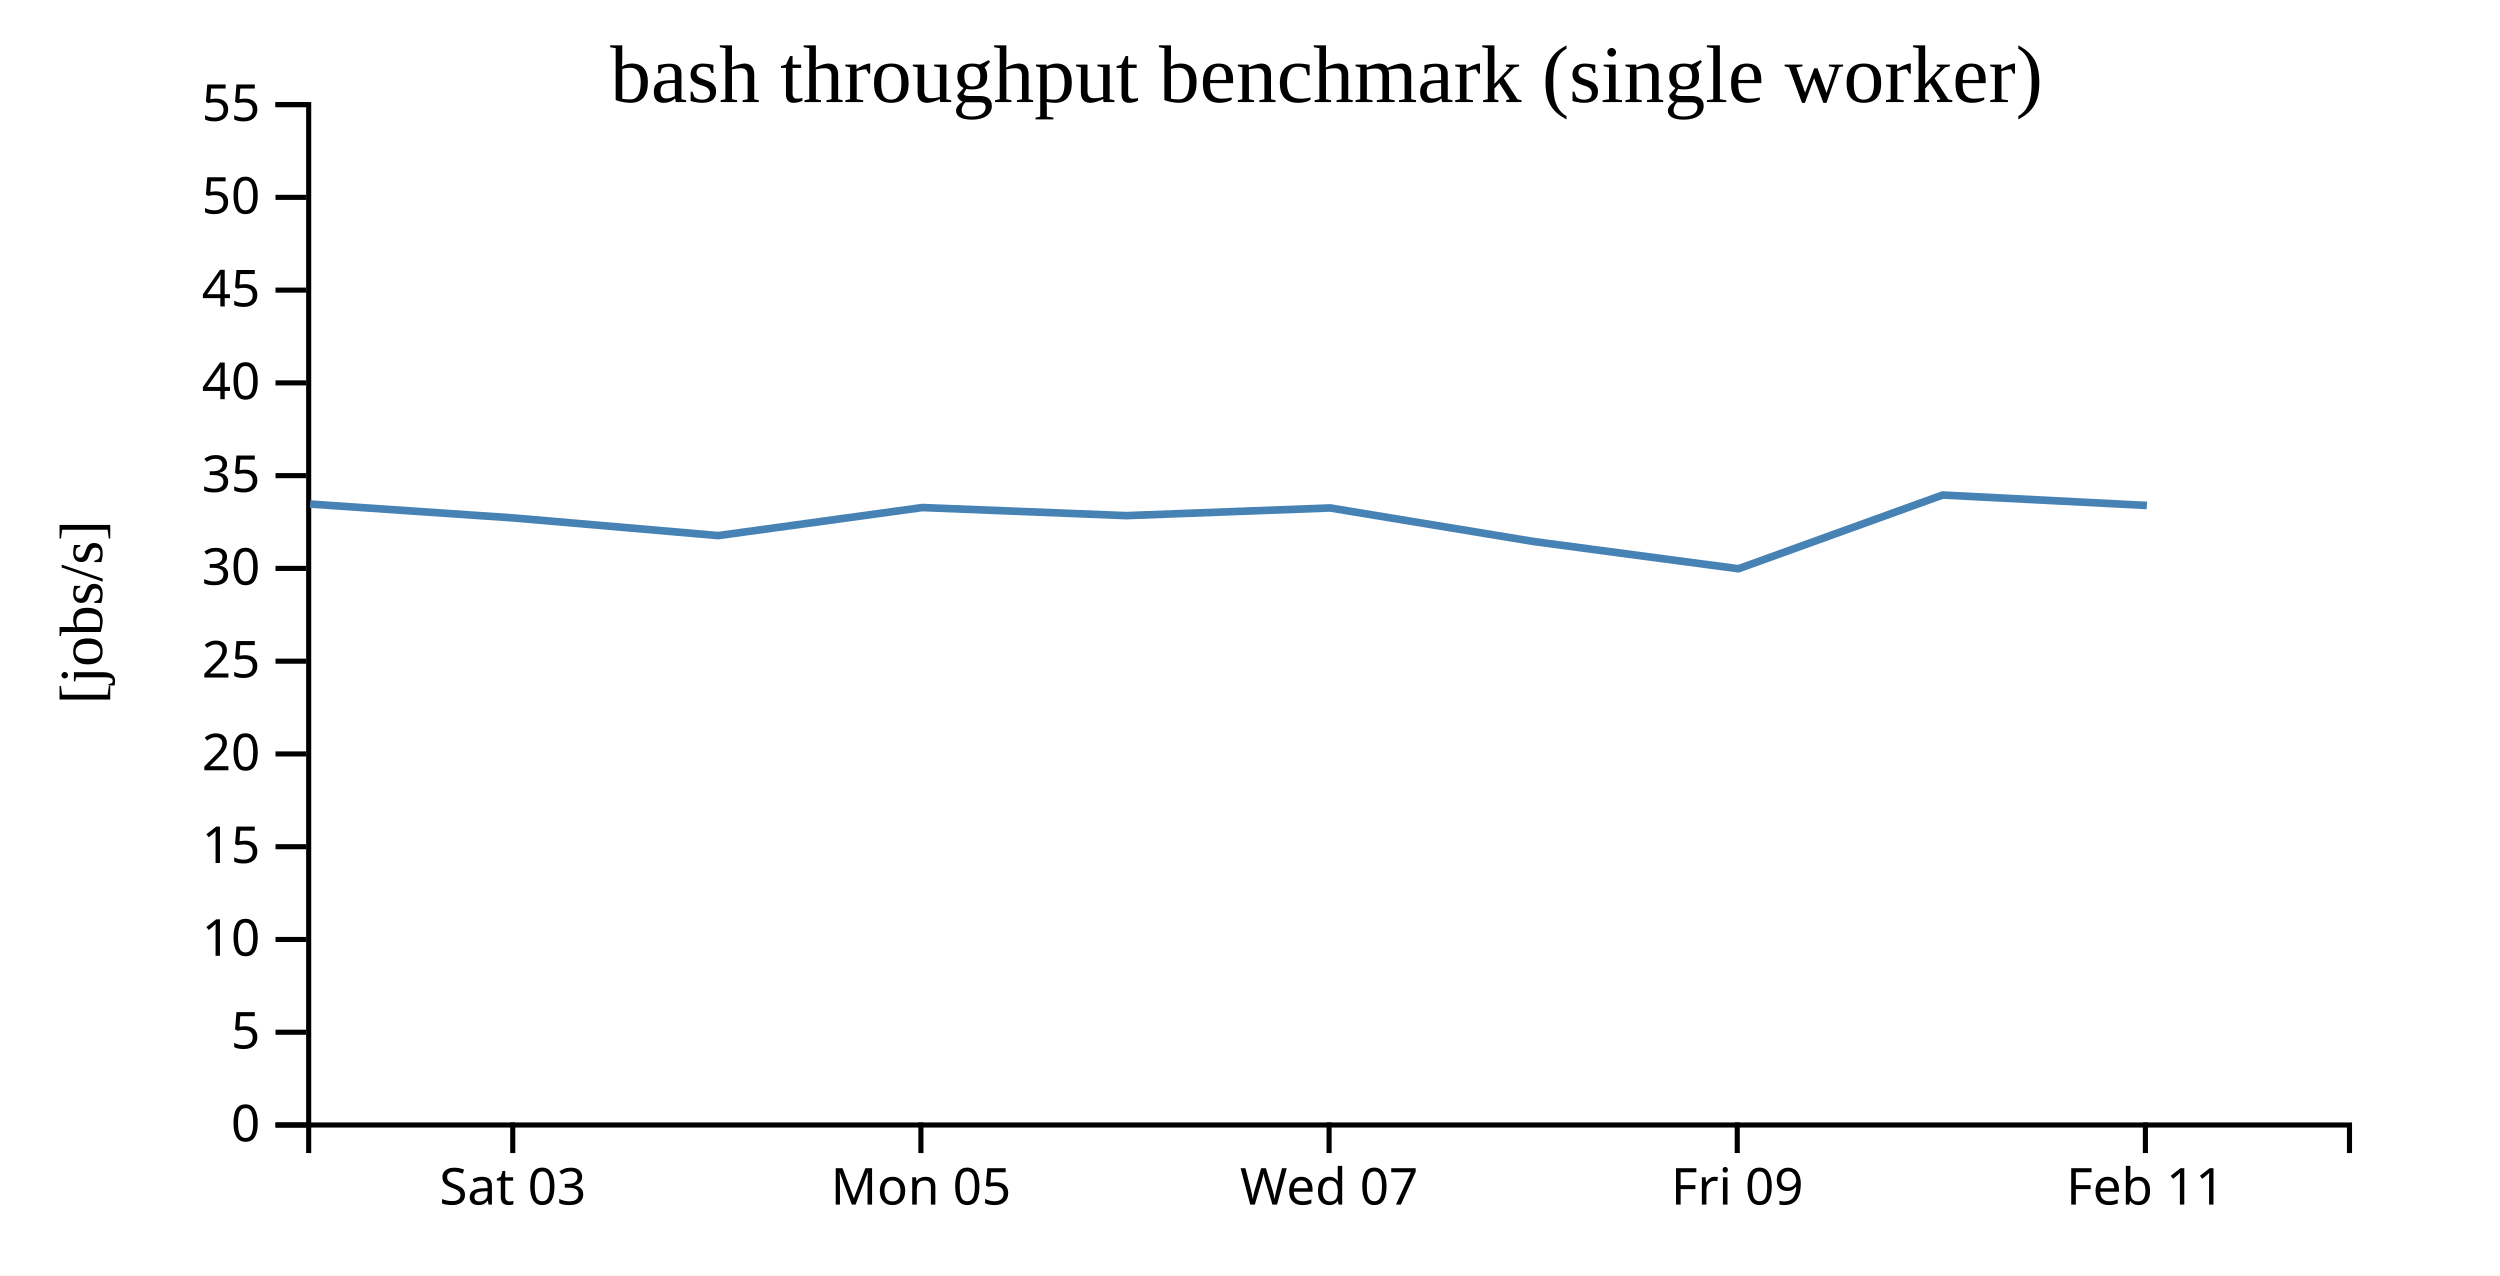
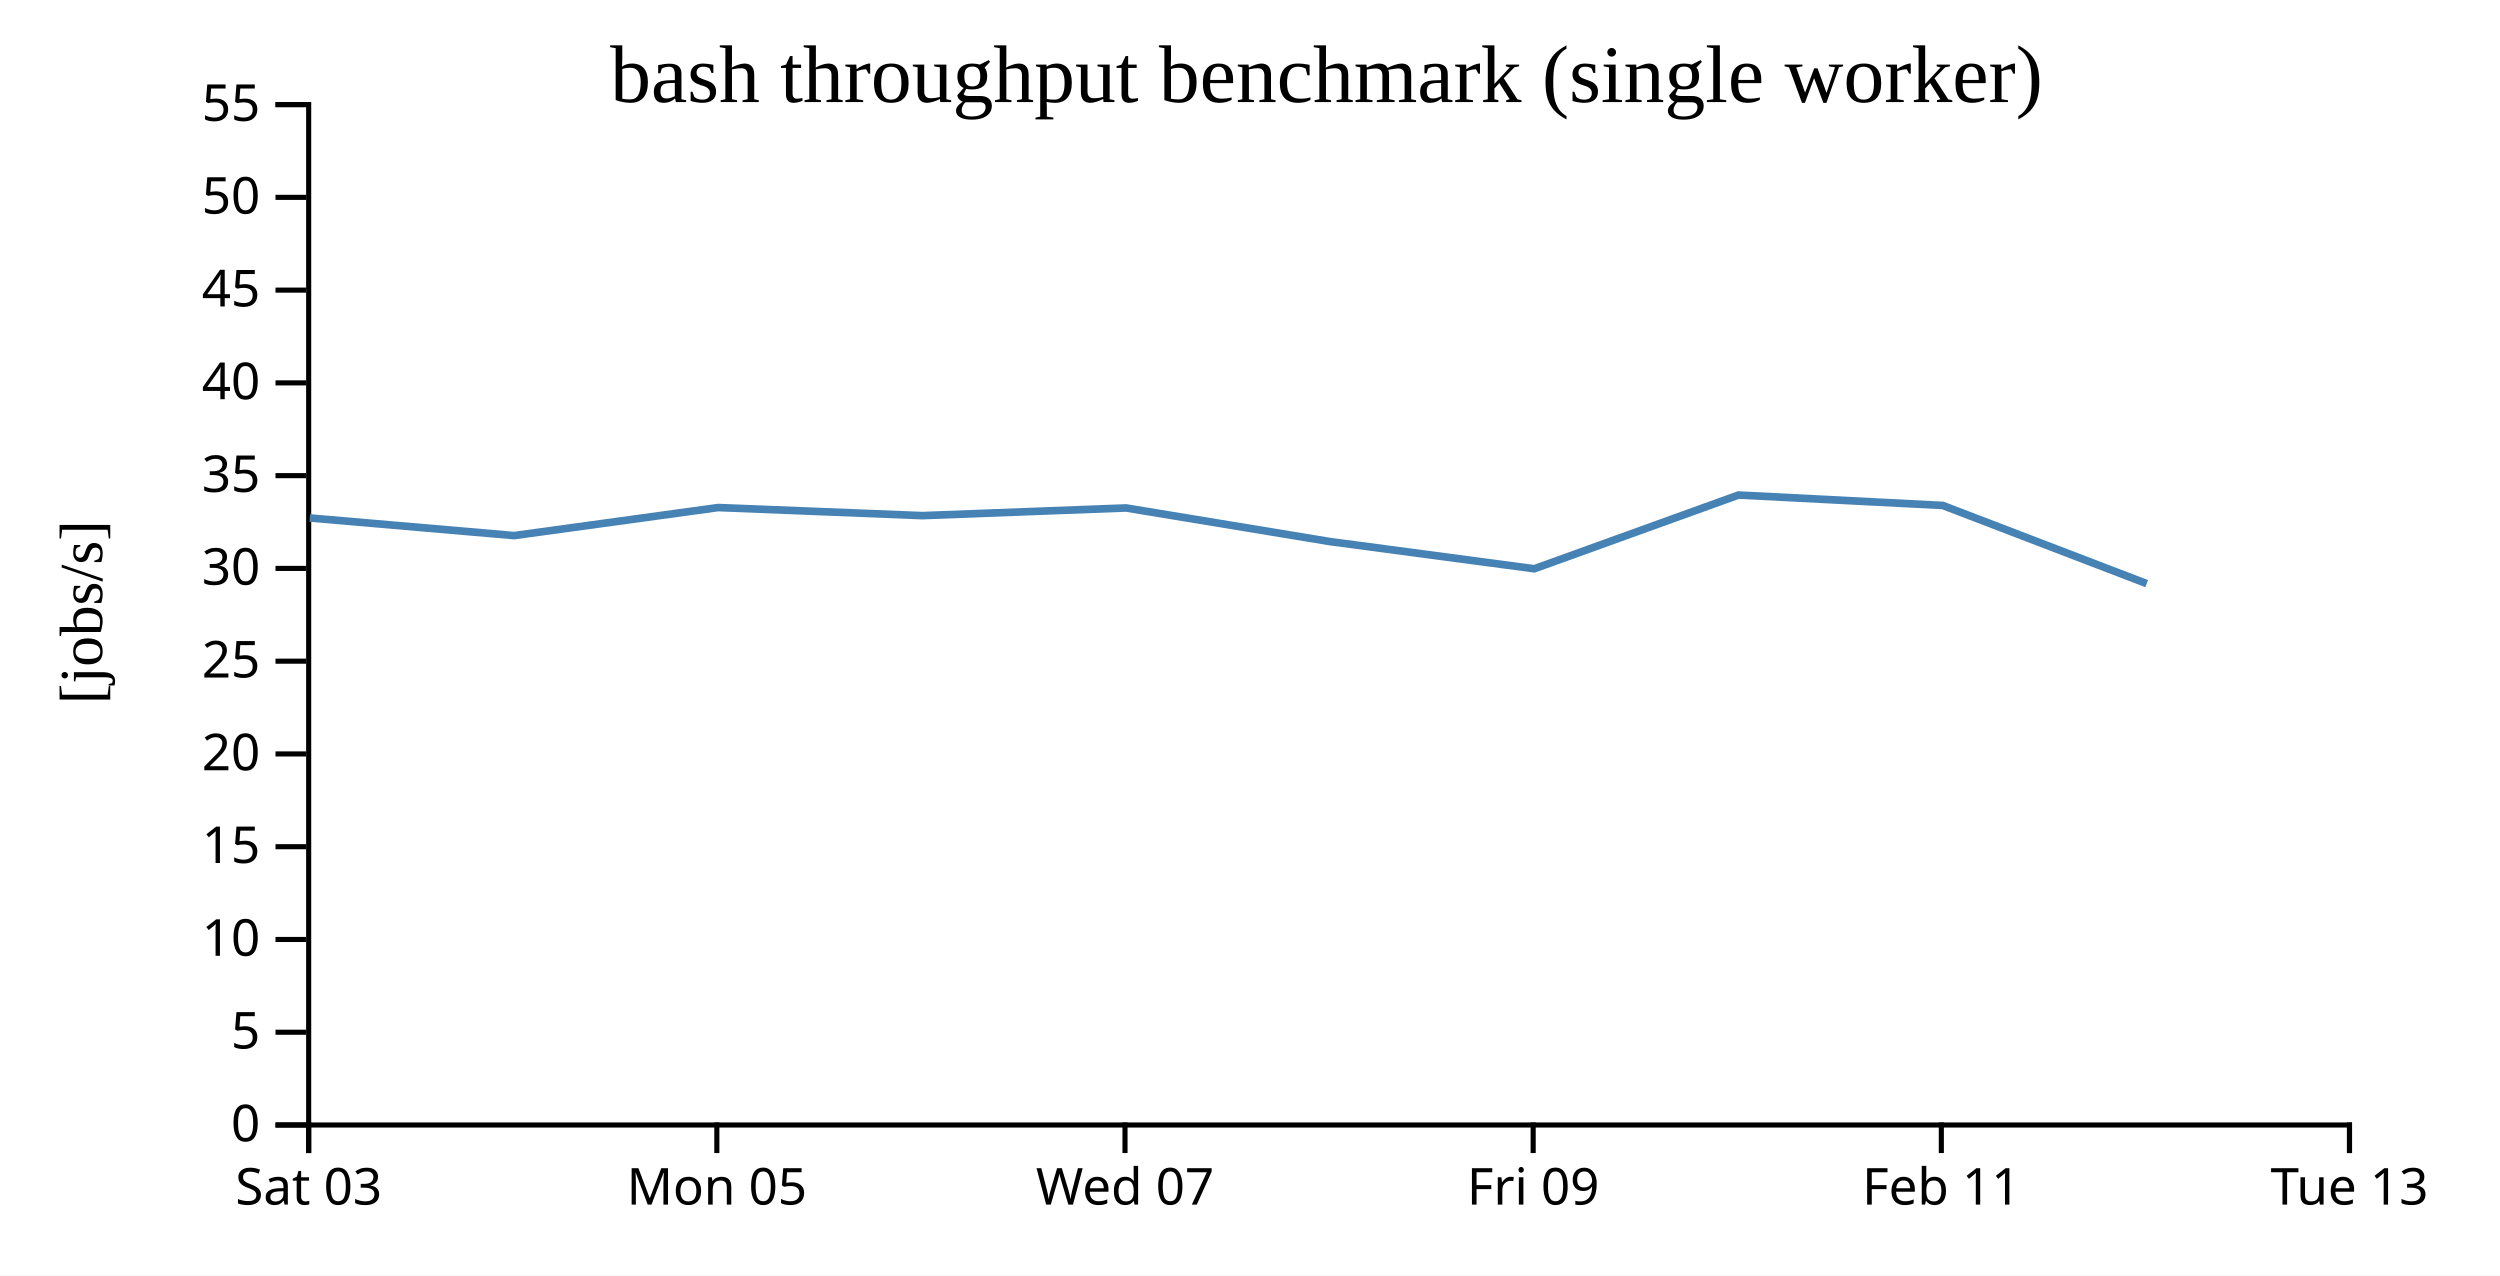
<svg xmlns="http://www.w3.org/2000/svg" width="490" height="250">
  <rect width="100%" height="100%" fill="white" />
  <g transform="translate(60,20)">
    <g transform="translate(0,200)" fill="none" font-size="10" font-family="sans-serif" text-anchor="middle">
      <path class="domain" stroke="currentColor" d="M0.5,6V0.5H400.5V6" />
-       <g class="tick" opacity="1" transform="translate(40.5,0)">
+       <g class="tick" opacity="1" transform="translate(0.5,0)">
        <line stroke="currentColor" y2="6" />
        <text fill="currentColor" y="9" dy="0.71em">Sat 03</text>
      </g>
-       <g class="tick" opacity="1" transform="translate(120.5,0)">
+       <g class="tick" opacity="1" transform="translate(80.5,0)">
        <line stroke="currentColor" y2="6" />
        <text fill="currentColor" y="9" dy="0.71em">Mon 05</text>
      </g>
-       <g class="tick" opacity="1" transform="translate(200.5,0)">
+       <g class="tick" opacity="1" transform="translate(160.5,0)">
        <line stroke="currentColor" y2="6" />
        <text fill="currentColor" y="9" dy="0.71em">Wed 07</text>
      </g>
-       <g class="tick" opacity="1" transform="translate(280.5,0)">
+       <g class="tick" opacity="1" transform="translate(240.5,0)">
        <line stroke="currentColor" y2="6" />
        <text fill="currentColor" y="9" dy="0.71em">Fri 09</text>
      </g>
-       <g class="tick" opacity="1" transform="translate(360.5,0)">
+       <g class="tick" opacity="1" transform="translate(320.5,0)">
        <line stroke="currentColor" y2="6" />
        <text fill="currentColor" y="9" dy="0.71em">Feb 11</text>
+       </g>
+       <g class="tick" opacity="1" transform="translate(400.5,0)">
+         <line stroke="currentColor" y2="6" />
+         <text fill="currentColor" y="9" dy="0.71em">Tue 13</text>
      </g>
    </g>
    <g fill="none" font-size="10" font-family="sans-serif" text-anchor="end">
      <path class="domain" stroke="currentColor" d="M-6,200.5H0.5V0.5H-6" />
      <g class="tick" opacity="1" transform="translate(0,200.5)">
        <line stroke="currentColor" x2="-6" />
        <text fill="currentColor" x="-9" dy="0.32em">0</text>
      </g>
      <g class="tick" opacity="1" transform="translate(0,182.3182)">
        <line stroke="currentColor" x2="-6" />
        <text fill="currentColor" x="-9" dy="0.32em">5</text>
      </g>
      <g class="tick" opacity="1" transform="translate(0,164.1364)">
        <line stroke="currentColor" x2="-6" />
        <text fill="currentColor" x="-9" dy="0.32em">10</text>
      </g>
      <g class="tick" opacity="1" transform="translate(0,145.9545)">
        <line stroke="currentColor" x2="-6" />
        <text fill="currentColor" x="-9" dy="0.32em">15</text>
      </g>
      <g class="tick" opacity="1" transform="translate(0,127.7727)">
        <line stroke="currentColor" x2="-6" />
        <text fill="currentColor" x="-9" dy="0.32em">20</text>
      </g>
      <g class="tick" opacity="1" transform="translate(0,109.5909)">
        <line stroke="currentColor" x2="-6" />
        <text fill="currentColor" x="-9" dy="0.32em">25</text>
      </g>
      <g class="tick" opacity="1" transform="translate(0,91.40909)">
        <line stroke="currentColor" x2="-6" />
        <text fill="currentColor" x="-9" dy="0.32em">30</text>
      </g>
      <g class="tick" opacity="1" transform="translate(0,73.22727)">
        <line stroke="currentColor" x2="-6" />
        <text fill="currentColor" x="-9" dy="0.32em">35</text>
      </g>
      <g class="tick" opacity="1" transform="translate(0,55.04545)">
        <line stroke="currentColor" x2="-6" />
        <text fill="currentColor" x="-9" dy="0.32em">40</text>
      </g>
      <g class="tick" opacity="1" transform="translate(0,36.86364)">
        <line stroke="currentColor" x2="-6" />
        <text fill="currentColor" x="-9" dy="0.32em">45</text>
      </g>
      <g class="tick" opacity="1" transform="translate(0,18.68182)">
        <line stroke="currentColor" x2="-6" />
        <text fill="currentColor" x="-9" dy="0.32em">50</text>
      </g>
      <g class="tick" opacity="1" transform="translate(0,0.5)">
        <line stroke="currentColor" x2="-6" />
        <text fill="currentColor" x="-9" dy="0.32em">55</text>
      </g>
    </g>
    <text text-anchor="middle" style="font-size: 12px" transform="rotate(-90)" y="-40" x="-100">[jobs/s]</text>
    <text text-anchor="middle" style="font-size: 16px" y="0" x="200">bash throughput benchmark (single worker)</text>
-     <path fill="none" stroke="steelblue" stroke-width="1.5" d="M0.78,78.796L40.711,81.521L80.763,84.976L120.771,79.479L160.737,81.064L200.701,79.559L240.709,86.157L280.722,91.478L320.749,77.025L360.786,79.07" />
+     <path fill="none" stroke="steelblue" stroke-width="1.5" d="M0.711,81.521L40.763,84.976L80.771,79.479L120.737,81.064L160.701,79.559L200.709,86.157L240.722,91.478L280.749,77.025L320.786,79.07L360.746,94.39" />
  </g>
</svg>
